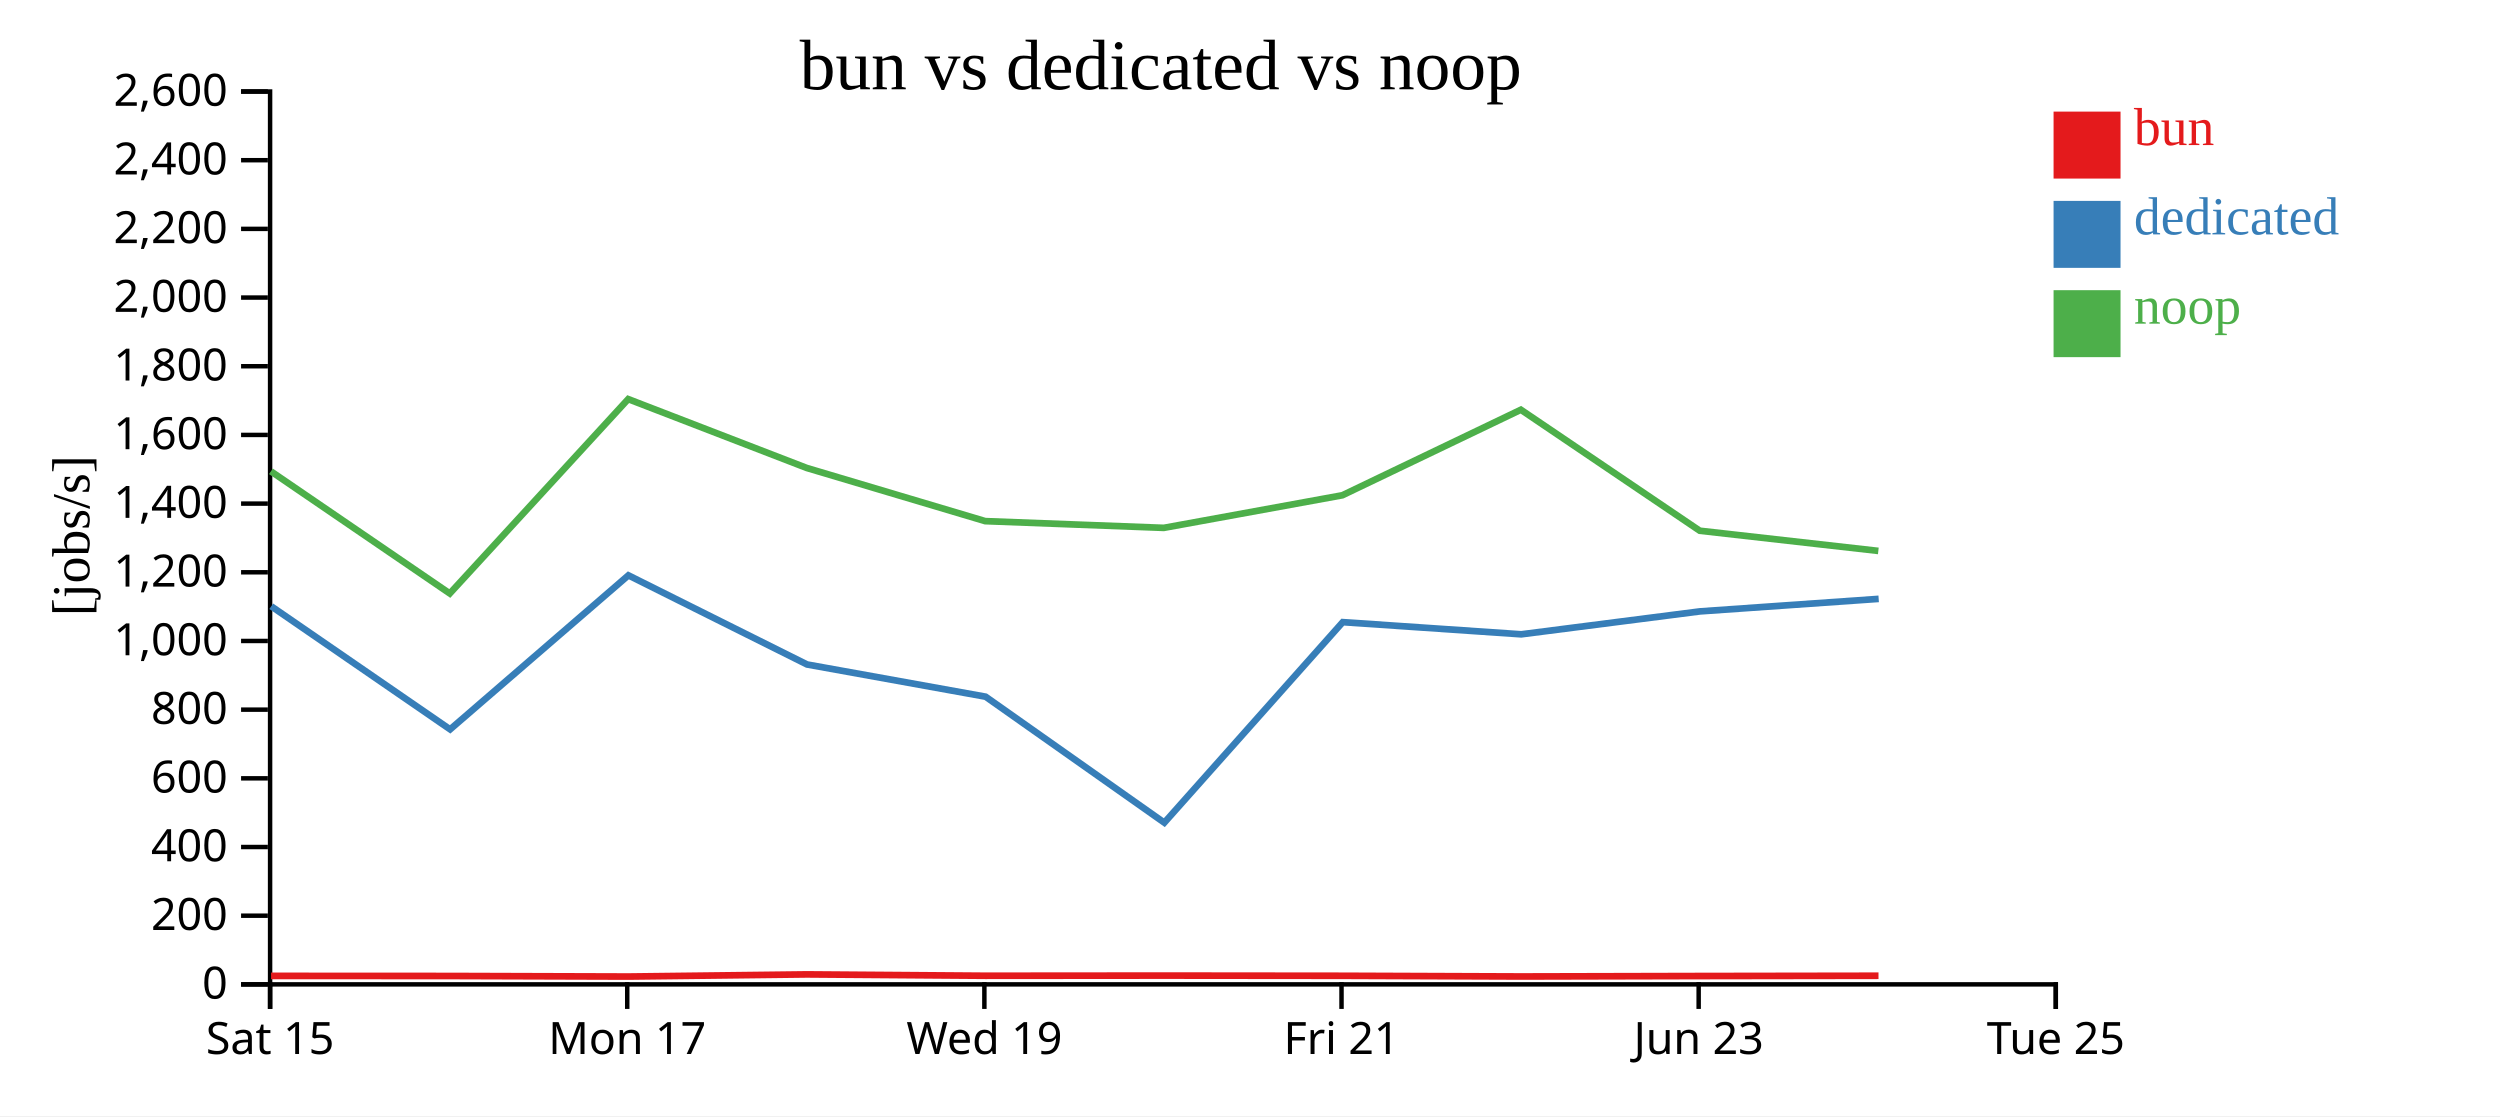
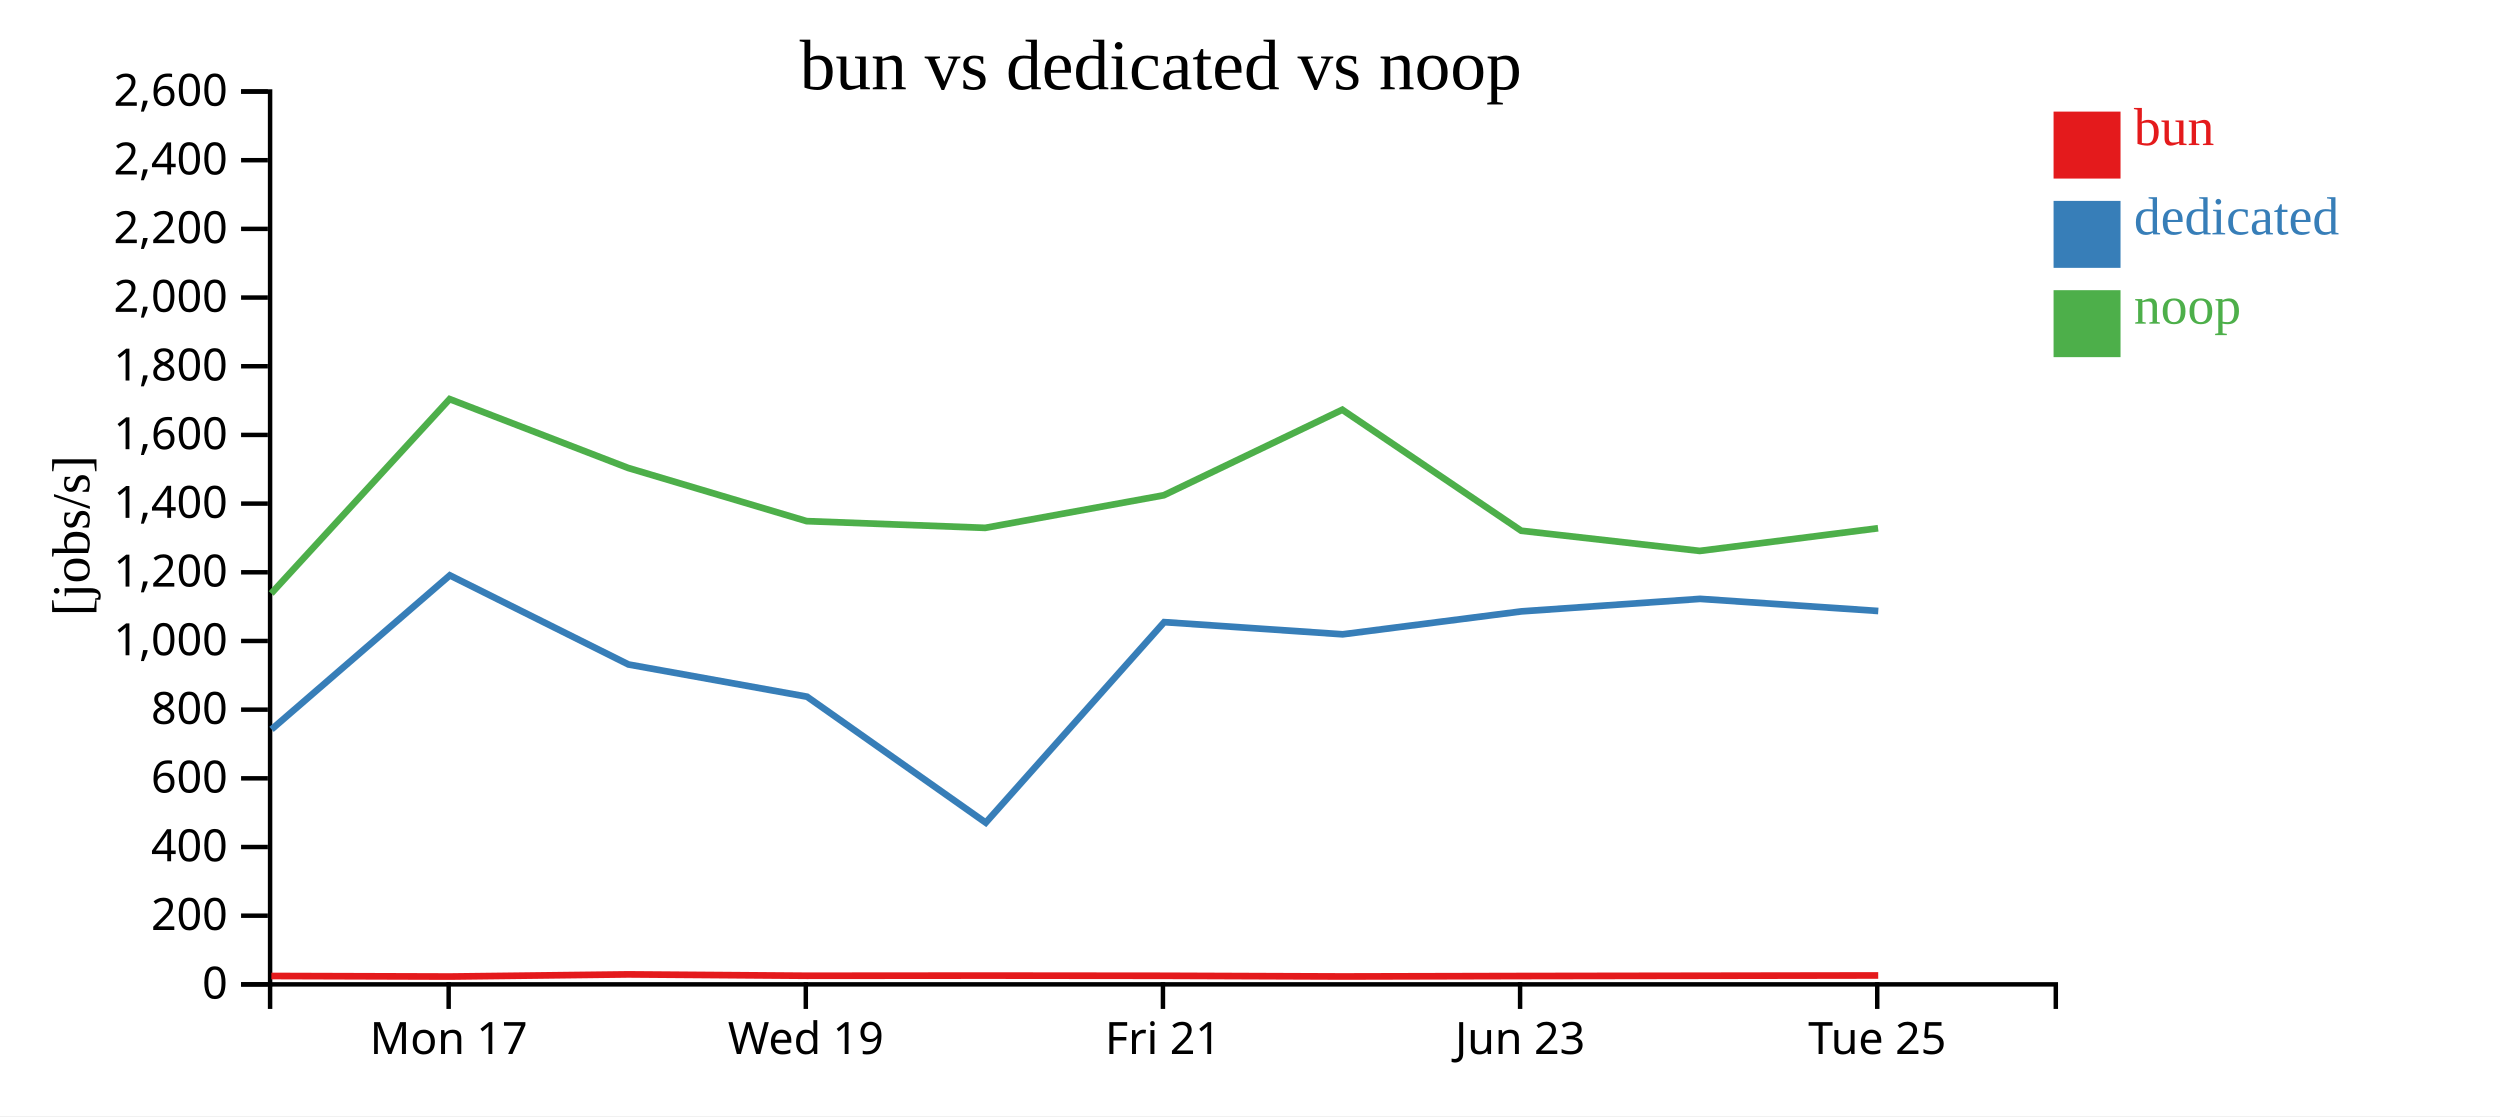
<svg xmlns="http://www.w3.org/2000/svg" width="560" height="250">
  <rect width="100%" height="100%" fill="white" />
  <g transform="translate(60,20)">
    <g transform="translate(0,200)" fill="none" font-size="10" font-family="sans-serif" text-anchor="middle">
      <path class="domain" stroke="currentColor" d="M0.5,6V0.5H400.5V6" />
-       <g class="tick" opacity="1" transform="translate(0.5,0)">
-         <line stroke="currentColor" y2="6" />
-         <text fill="currentColor" y="9" dy="0.71em">Sat 15</text>
-       </g>
-       <g class="tick" opacity="1" transform="translate(80.5,0)">
+       <g class="tick" opacity="1" transform="translate(40.5,0)">
        <line stroke="currentColor" y2="6" />
        <text fill="currentColor" y="9" dy="0.71em">Mon 17</text>
      </g>
-       <g class="tick" opacity="1" transform="translate(160.5,0)">
+       <g class="tick" opacity="1" transform="translate(120.5,0)">
        <line stroke="currentColor" y2="6" />
        <text fill="currentColor" y="9" dy="0.71em">Wed 19</text>
      </g>
-       <g class="tick" opacity="1" transform="translate(240.5,0)">
+       <g class="tick" opacity="1" transform="translate(200.5,0)">
        <line stroke="currentColor" y2="6" />
        <text fill="currentColor" y="9" dy="0.71em">Fri 21</text>
      </g>
-       <g class="tick" opacity="1" transform="translate(320.5,0)">
+       <g class="tick" opacity="1" transform="translate(280.5,0)">
        <line stroke="currentColor" y2="6" />
        <text fill="currentColor" y="9" dy="0.71em">Jun 23</text>
      </g>
-       <g class="tick" opacity="1" transform="translate(400.5,0)">
+       <g class="tick" opacity="1" transform="translate(360.5,0)">
        <line stroke="currentColor" y2="6" />
        <text fill="currentColor" y="9" dy="0.71em">Tue 25</text>
      </g>
    </g>
    <g fill="none" font-size="10" font-family="sans-serif" text-anchor="end">
      <path class="domain" stroke="currentColor" d="M-6,200.5H0.5V0.5H-6" />
      <g class="tick" opacity="1" transform="translate(0,200.5)">
        <line stroke="currentColor" x2="-6" />
        <text fill="currentColor" x="-9" dy="0.32em">0</text>
      </g>
      <g class="tick" opacity="1" transform="translate(0,185.1154)">
        <line stroke="currentColor" x2="-6" />
        <text fill="currentColor" x="-9" dy="0.32em">200</text>
      </g>
      <g class="tick" opacity="1" transform="translate(0,169.7308)">
        <line stroke="currentColor" x2="-6" />
        <text fill="currentColor" x="-9" dy="0.32em">400</text>
      </g>
      <g class="tick" opacity="1" transform="translate(0,154.3462)">
        <line stroke="currentColor" x2="-6" />
        <text fill="currentColor" x="-9" dy="0.32em">600</text>
      </g>
      <g class="tick" opacity="1" transform="translate(0,138.9615)">
        <line stroke="currentColor" x2="-6" />
        <text fill="currentColor" x="-9" dy="0.32em">800</text>
      </g>
      <g class="tick" opacity="1" transform="translate(0,123.5769)">
        <line stroke="currentColor" x2="-6" />
        <text fill="currentColor" x="-9" dy="0.32em">1,000</text>
      </g>
      <g class="tick" opacity="1" transform="translate(0,108.1923)">
        <line stroke="currentColor" x2="-6" />
        <text fill="currentColor" x="-9" dy="0.32em">1,200</text>
      </g>
      <g class="tick" opacity="1" transform="translate(0,92.80769)">
        <line stroke="currentColor" x2="-6" />
        <text fill="currentColor" x="-9" dy="0.32em">1,400</text>
      </g>
      <g class="tick" opacity="1" transform="translate(0,77.42308)">
        <line stroke="currentColor" x2="-6" />
        <text fill="currentColor" x="-9" dy="0.32em">1,600</text>
      </g>
      <g class="tick" opacity="1" transform="translate(0,62.03846)">
        <line stroke="currentColor" x2="-6" />
        <text fill="currentColor" x="-9" dy="0.32em">1,800</text>
      </g>
      <g class="tick" opacity="1" transform="translate(0,46.65385)">
        <line stroke="currentColor" x2="-6" />
        <text fill="currentColor" x="-9" dy="0.32em">2,000</text>
      </g>
      <g class="tick" opacity="1" transform="translate(0,31.26923)">
        <line stroke="currentColor" x2="-6" />
        <text fill="currentColor" x="-9" dy="0.32em">2,200</text>
      </g>
      <g class="tick" opacity="1" transform="translate(0,15.88462)">
        <line stroke="currentColor" x2="-6" />
        <text fill="currentColor" x="-9" dy="0.32em">2,400</text>
      </g>
      <g class="tick" opacity="1" transform="translate(0,0.5)">
        <line stroke="currentColor" x2="-6" />
        <text fill="currentColor" x="-9" dy="0.32em">2,600</text>
      </g>
    </g>
    <text text-anchor="middle" style="font-size: 12px" transform="rotate(-90)" y="-40" x="-100">[jobs/s]</text>
    <text text-anchor="middle" style="font-size: 16px" y="0" x="200">bun vs dedicated vs noop</text>
-     <path class="line" fill="none" stroke="#e41a1c" stroke-width="1.5" d="M0.716,198.6L40.788,198.621L80.754,198.747L120.734,198.264L160.722,198.569L200.715,198.534L240.732,198.576L280.71,198.731L320.783,198.632L360.783,198.568" />
-     <path class="line" fill="none" stroke="#377eb8" stroke-width="1.5" d="M0.755,115.804L40.826,143.378L80.76,108.877L120.772,128.842L160.772,136.06L200.808,164.276L240.776,119.361L280.754,122.086L320.807,116.949L360.824,114.146" />
-     <path class="line" fill="none" stroke="#4daf4a" stroke-width="1.5" d="M0.682,85.578L40.752,112.939L80.717,69.398L120.706,84.823L160.688,96.735L200.683,98.242L240.698,90.937L280.672,71.781L320.749,98.886L360.747,103.406" />
+     <path class="line" fill="none" stroke="#e41a1c" stroke-width="1.5" d="M0.788,198.621L40.754,198.747L80.734,198.264L120.722,198.569L160.715,198.534L200.732,198.576L240.71,198.731L280.783,198.632L320.783,198.568L360.72,198.501" />
+     <path class="line" fill="none" stroke="#377eb8" stroke-width="1.5" d="M0.826,143.378L40.76,108.877L80.772,128.842L120.772,136.06L160.808,164.276L200.776,119.361L240.754,122.086L280.807,116.949L320.824,114.146L360.736,116.865" />
+     <path class="line" fill="none" stroke="#4daf4a" stroke-width="1.5" d="M0.752,112.939L40.717,69.398L80.706,84.823L120.688,96.735L160.683,98.242L200.698,90.937L240.672,71.781L280.749,98.886L320.747,103.406L360.689,98.326" />
    <rect class="dot" x="400" y="5" width="15" height="15" style="fill: #e41a1c;" />
    <rect class="dot" x="400" y="25" width="15" height="15" style="fill: #377eb8;" />
    <rect class="dot" x="400" y="45" width="15" height="15" style="fill: #4daf4a;" />
    <text class="label" x="418" y="12.5" style="fill: #e41a1c; alignment-baseline: middle;" text-anchor="left">bun</text>
    <text class="label" x="418" y="32.5" style="fill: #377eb8; alignment-baseline: middle;" text-anchor="left">dedicated</text>
    <text class="label" x="418" y="52.5" style="fill: #4daf4a; alignment-baseline: middle;" text-anchor="left">noop</text>
  </g>
</svg>
